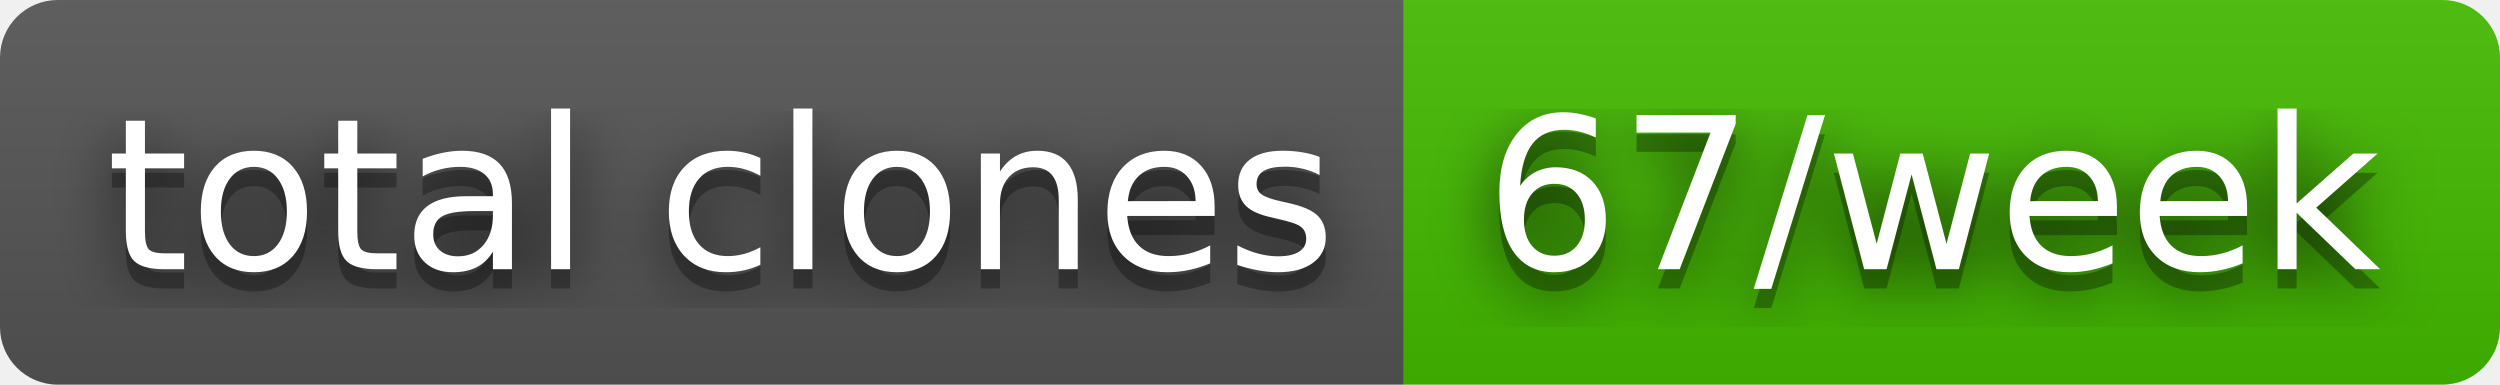
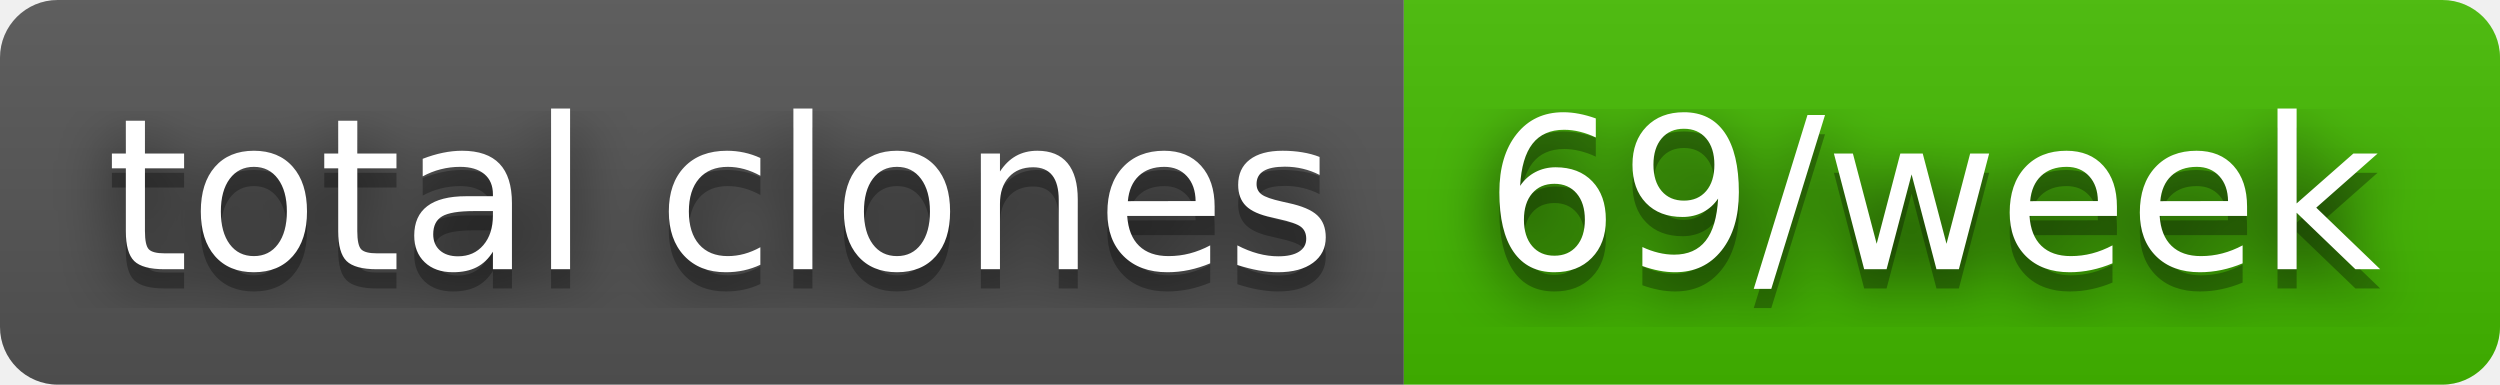
- <svg xmlns="http://www.w3.org/2000/svg" width="130" height="20" role="img" aria-label="total clones: 67/week">
+ <svg xmlns="http://www.w3.org/2000/svg" width="130" height="20" role="img" aria-label="total clones: 69/week">
  <filter id="blur">
    <feGaussianBlur stdDeviation="16" />
  </filter>
  <linearGradient id="s" x2="0" y2="100%">
    <stop offset="0" stop-color="#bbb" stop-opacity=".1" />
    <stop offset="1" stop-opacity=".1" />
  </linearGradient>
  <clipPath id="r">
    <rect width="130" height="20" rx="3" />
  </clipPath>
  <g clip-path="url(#r)">
    <rect width="73" height="20" fill="#555" />
    <rect x="73" width="57" height="20" fill="#4b0" />
    <rect width="130" height="20" fill="url(#s)" />
  </g>
  <g fill="#fff" text-anchor="middle" font-family="Verdana,Geneva,DejaVu Sans,sans-serif" text-rendering="geometricPrecision" font-size="110">
    <g transform="scale(.1)">
      <g aria-hidden="true" fill="#010101">
        <text x="375" y="150" fill-opacity=".8" filter="url(#blur)" textLength="630">total clones</text>
        <text x="375" y="150" fill-opacity=".3" textLength="630">total clones</text>
      </g>
      <text x="375" y="140" textLength="630">total clones</text>
    </g>
    <g transform="scale(.1)">
      <g aria-hidden="true" fill="#010101">
-         <text x="1005" y="150" fill-opacity=".8" filter="url(#blur)" textLength="470">67/week</text>
-         <text x="1005" y="150" fill-opacity=".3" textLength="470">67/week</text>
+         <text x="1005" y="150" fill-opacity=".8" filter="url(#blur)" textLength="470">69/week</text>
+         <text x="1005" y="150" fill-opacity=".3" textLength="470">69/week</text>
      </g>
-       <text x="1005" y="140" textLength="470">67/week</text>
+       <text x="1005" y="140" textLength="470">69/week</text>
    </g>
  </g>
</svg>
